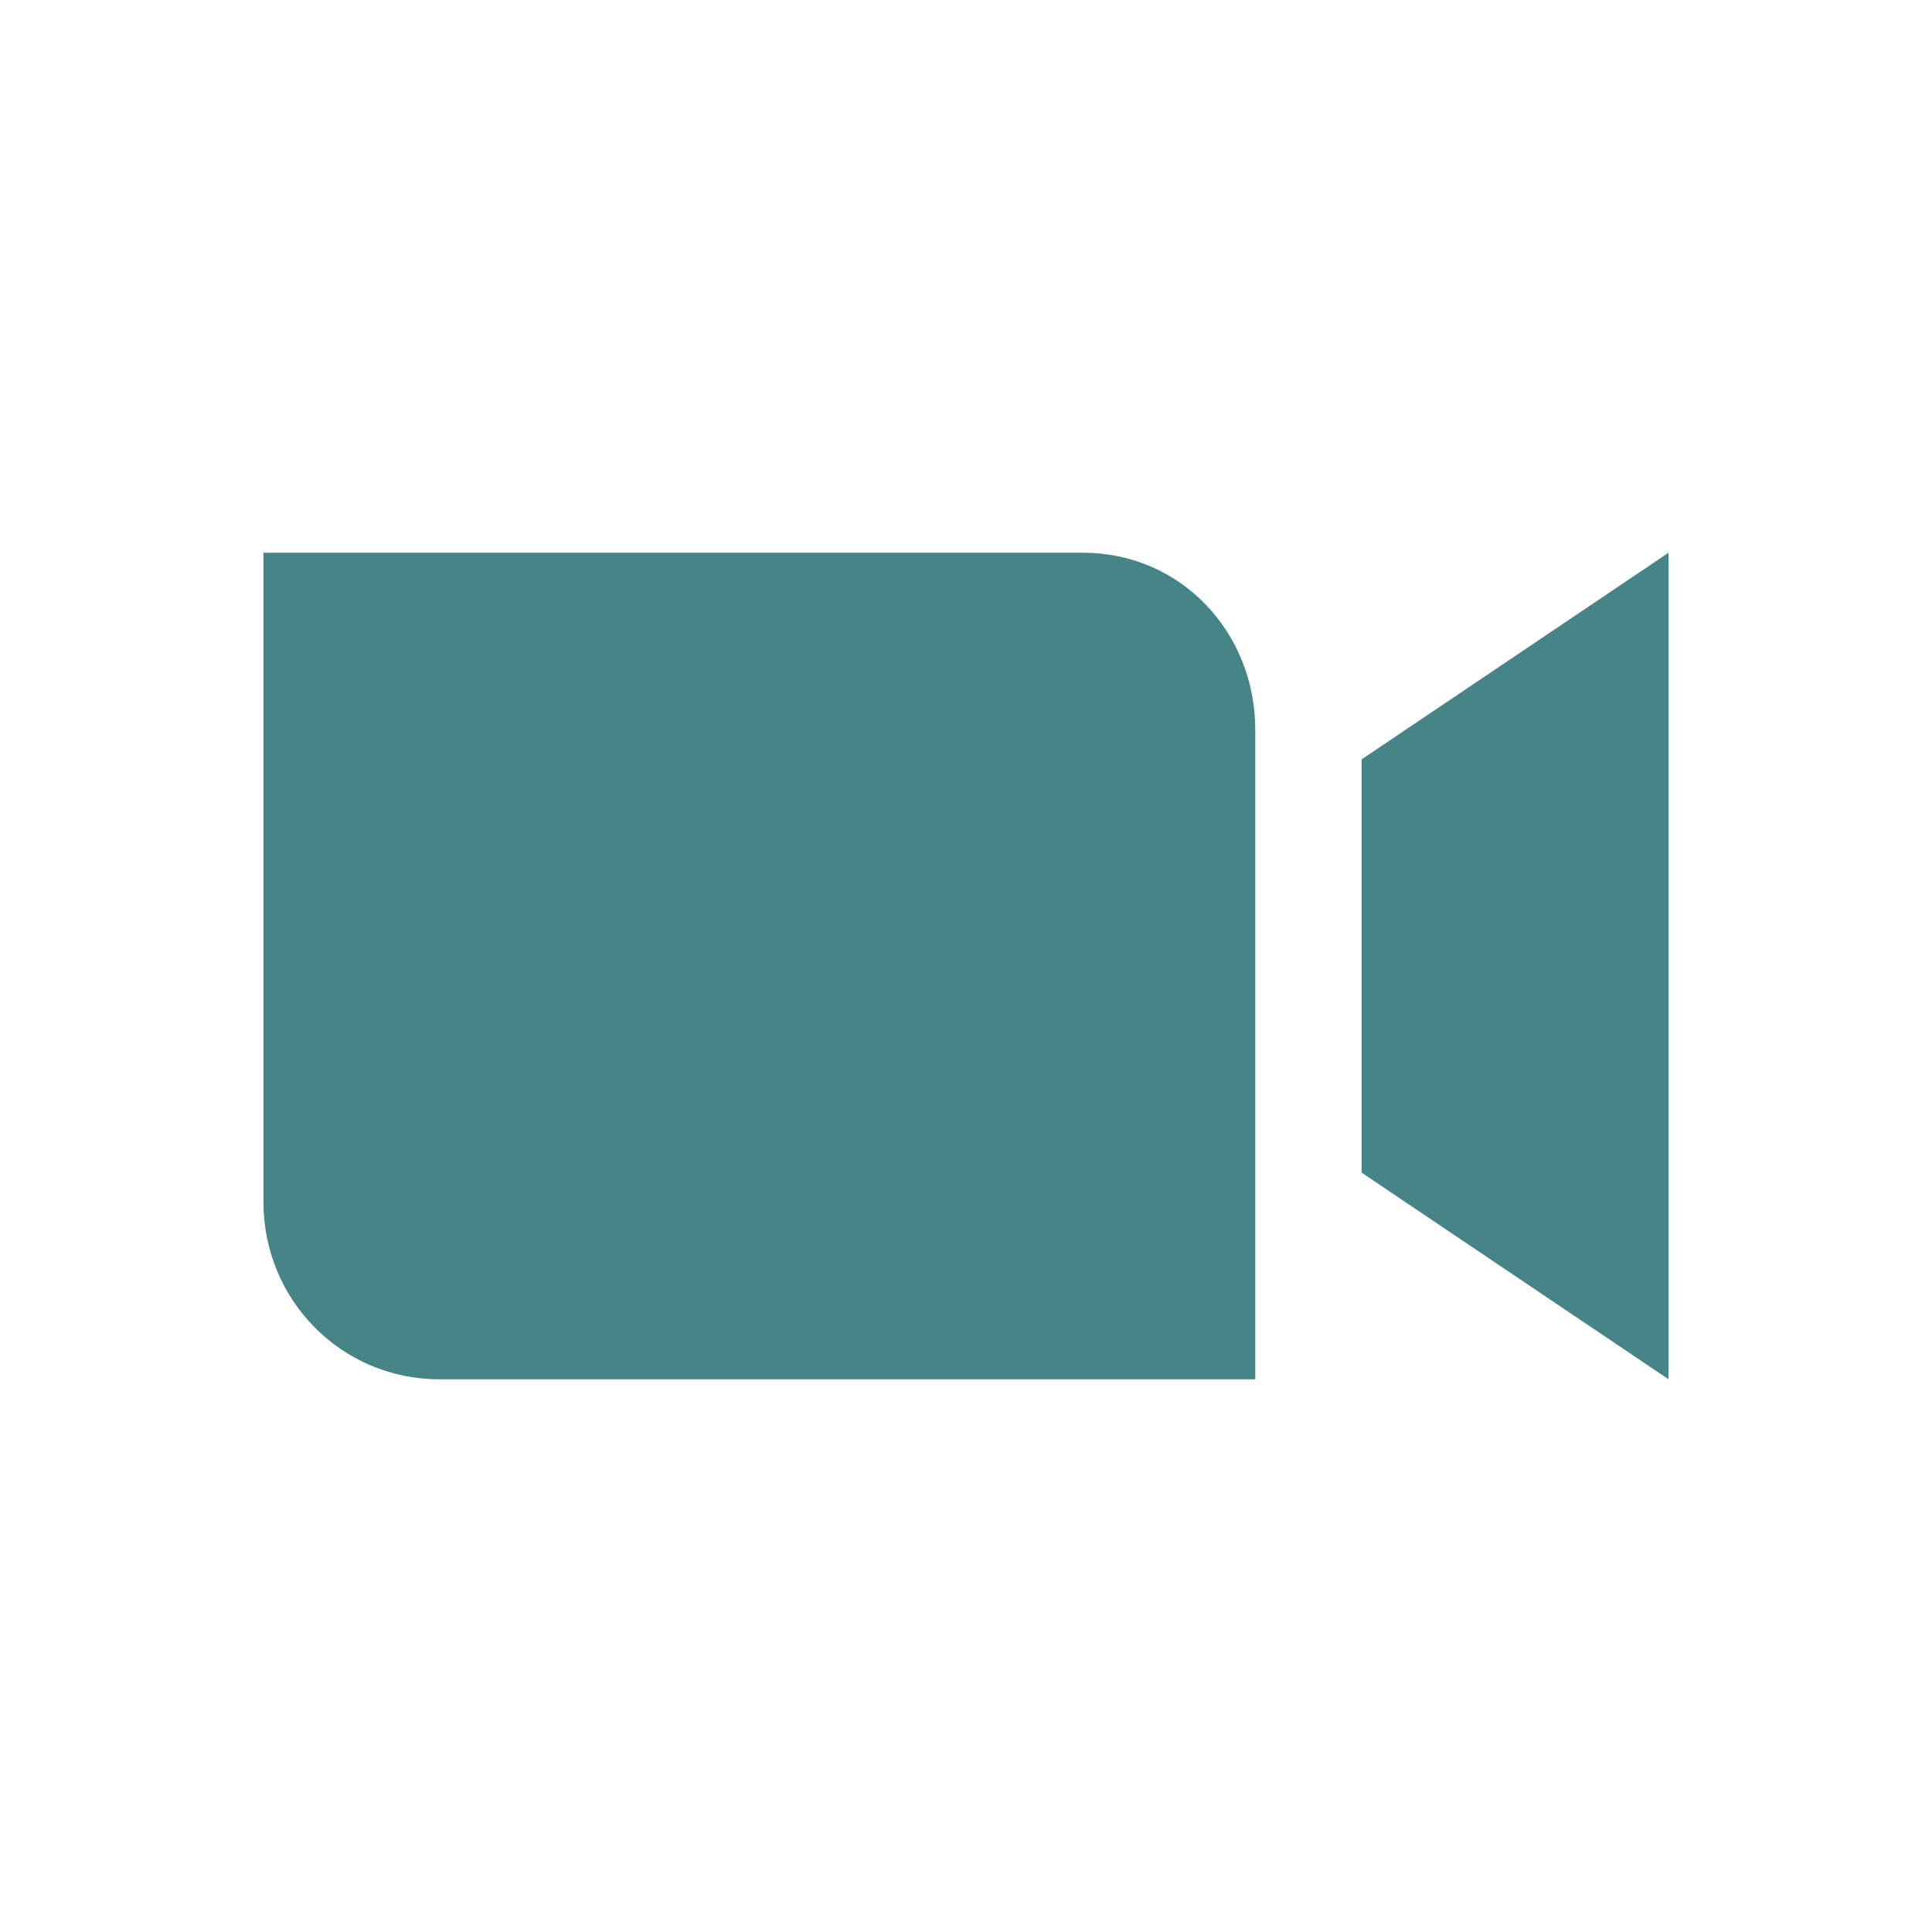
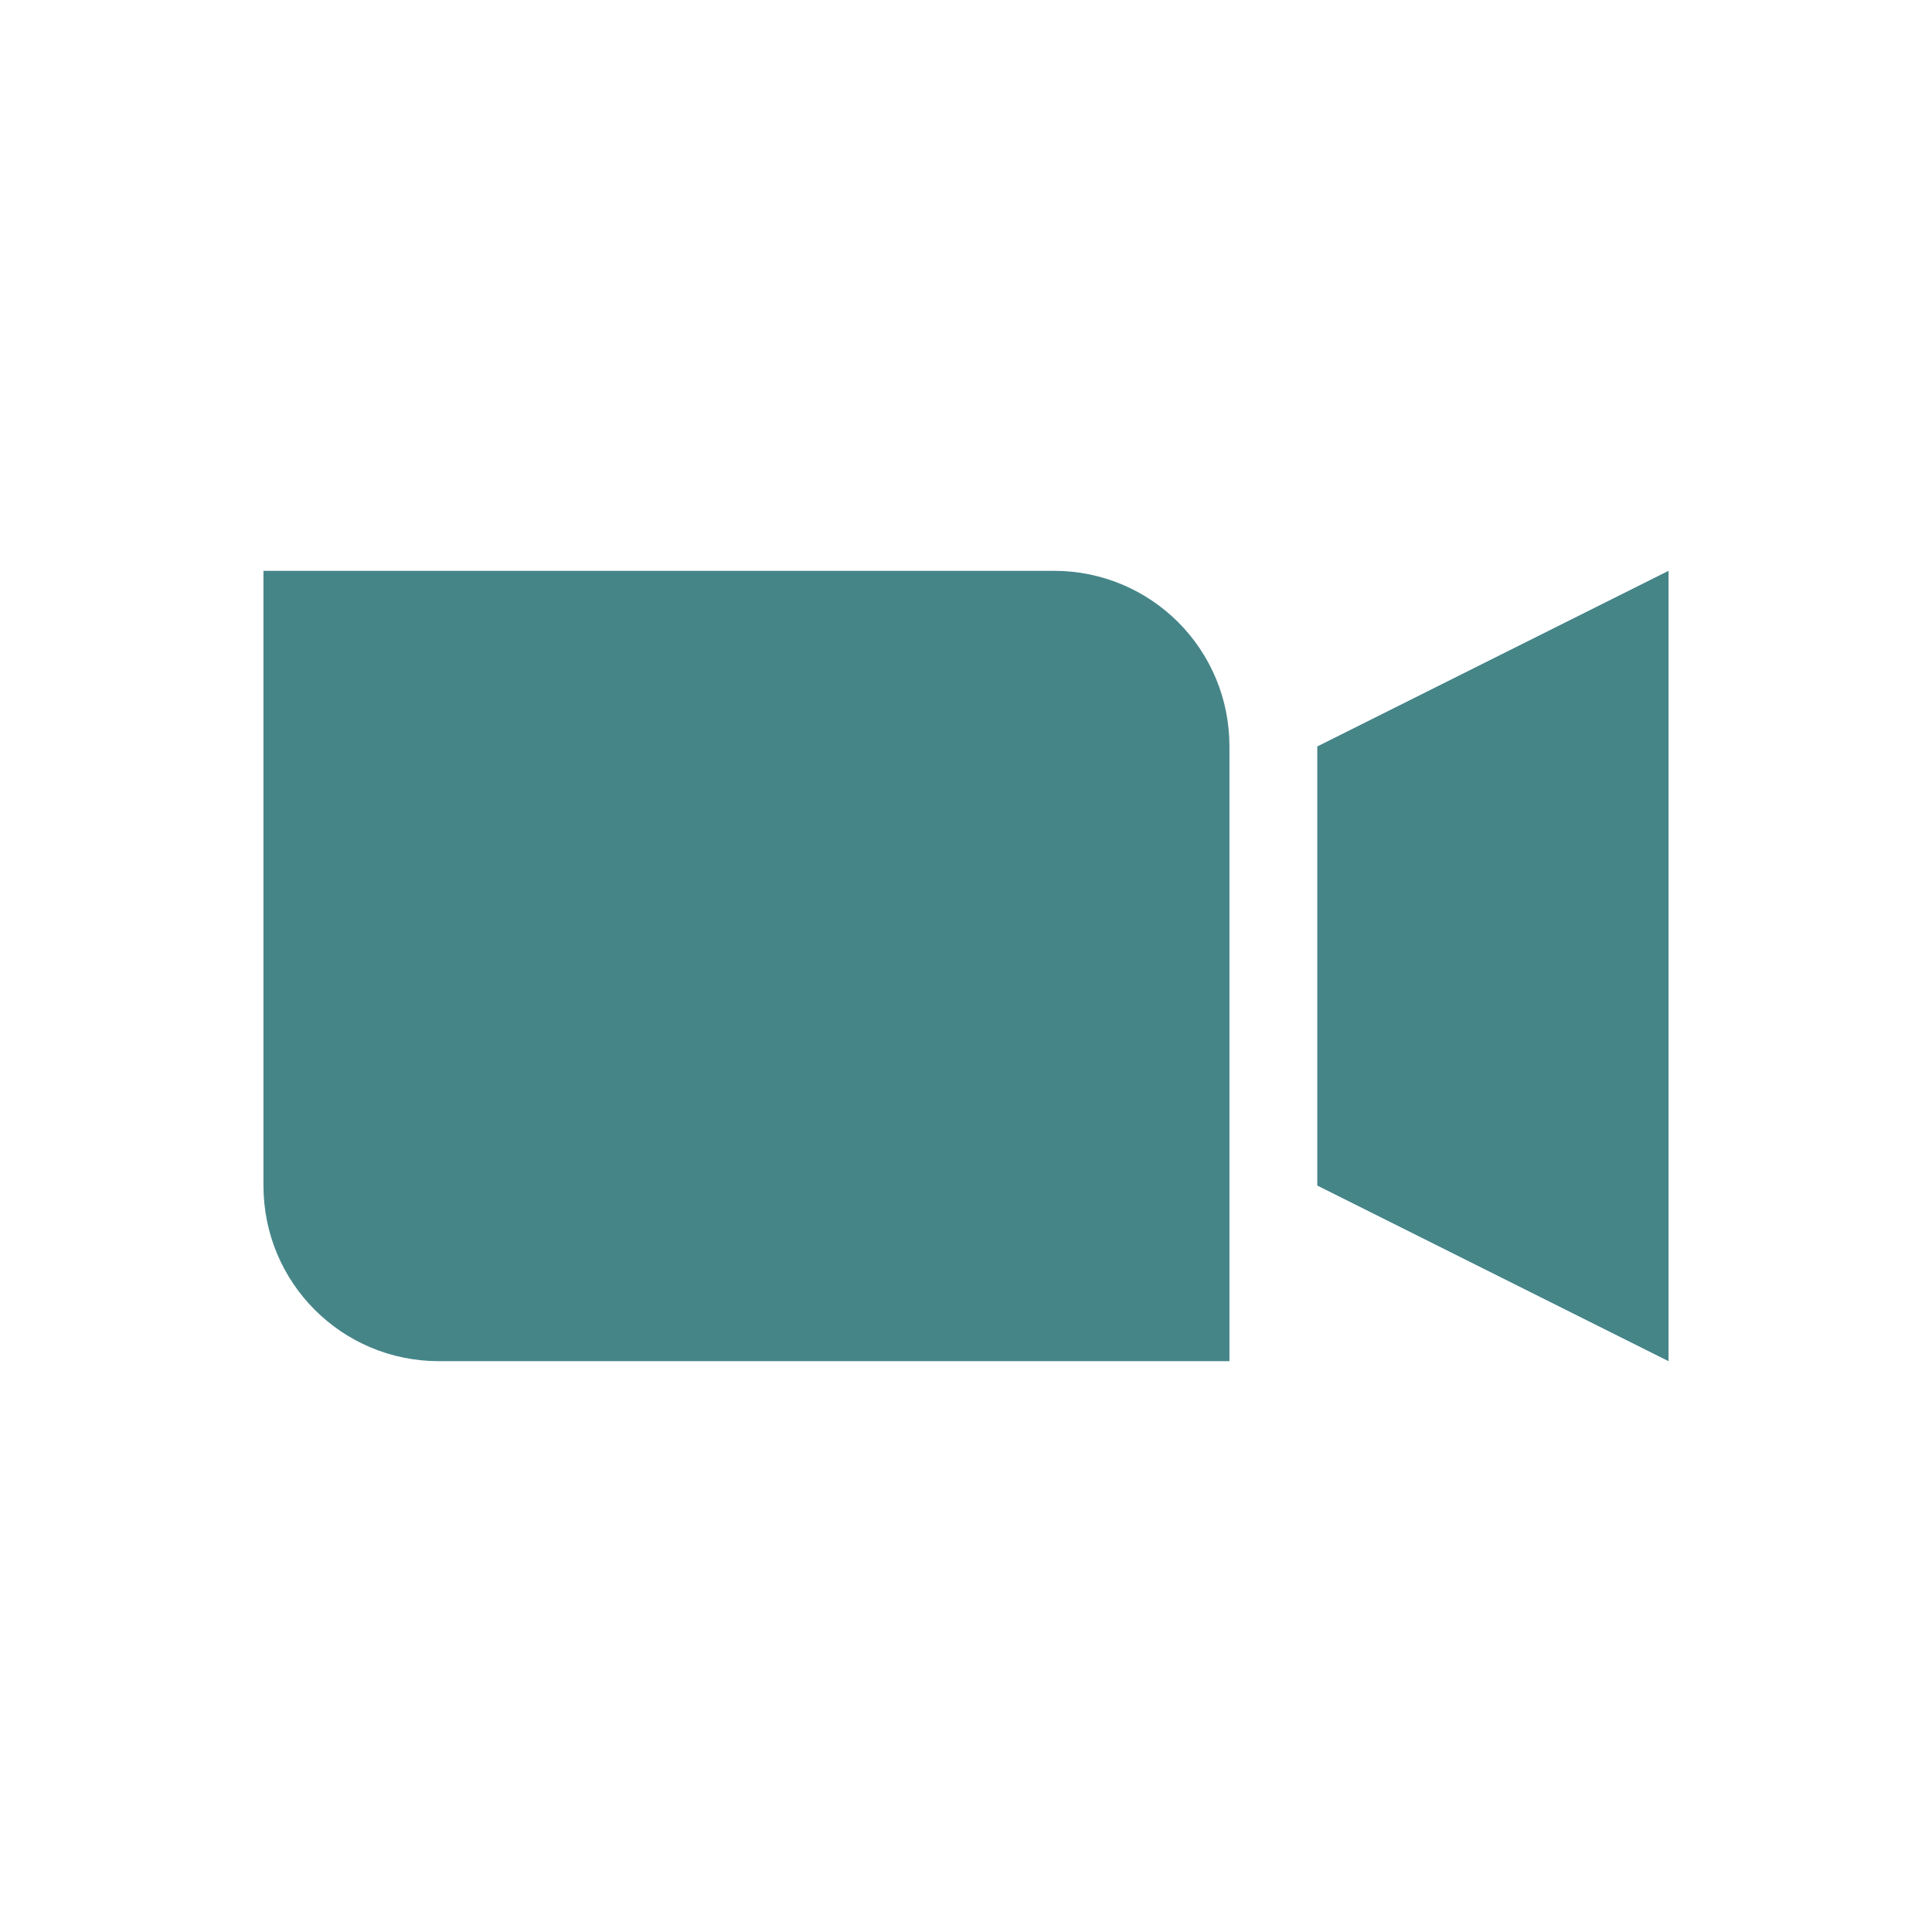
<svg xmlns="http://www.w3.org/2000/svg" width="22" height="22" version="1.1" viewBox="0 0 22 22">
  <defs>
    <style type="text/css">.ColorScheme-Text { color:#ebdbb2; } .ColorScheme-Highlight { color:#458588; }</style>
  </defs>
-   <path class="ColorScheme-Highlight" d="m3 6.294v7.395c0 1.117 0.892 2.017 2 2.017h9.294v-7.395c0-1.117-0.853-2.017-1.961-2.017zm16 0-3.495 2.353v4.706l3.495 2.353z" fill="currentColor" />
+   <path class="ColorScheme-Highlight" d="m3 6.5v7c0 1.108 0.892 2 2 2h9v-7c0-1.108-0.892-2-2-2zm16 0-4 2v5l4 2z" fill="currentColor" />
</svg>
